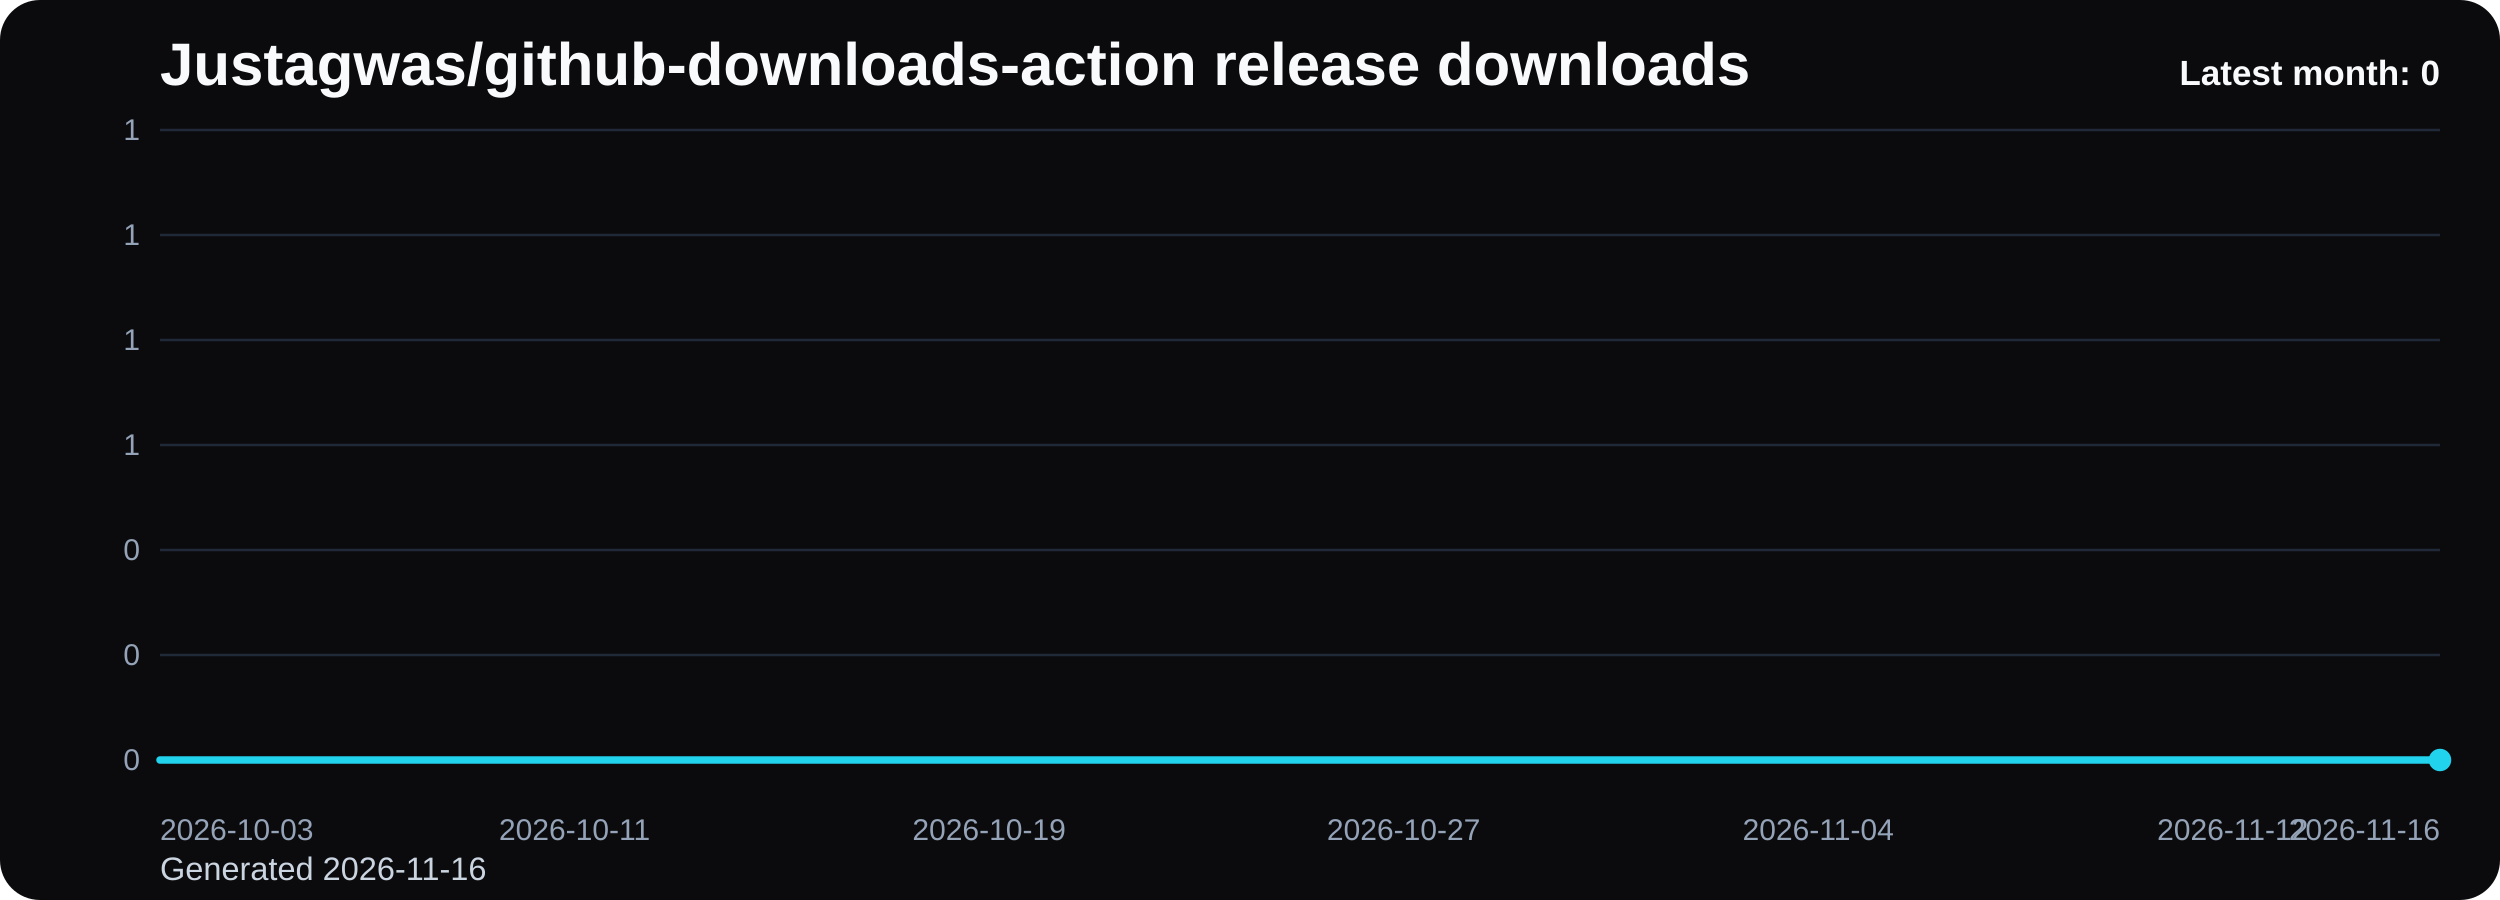
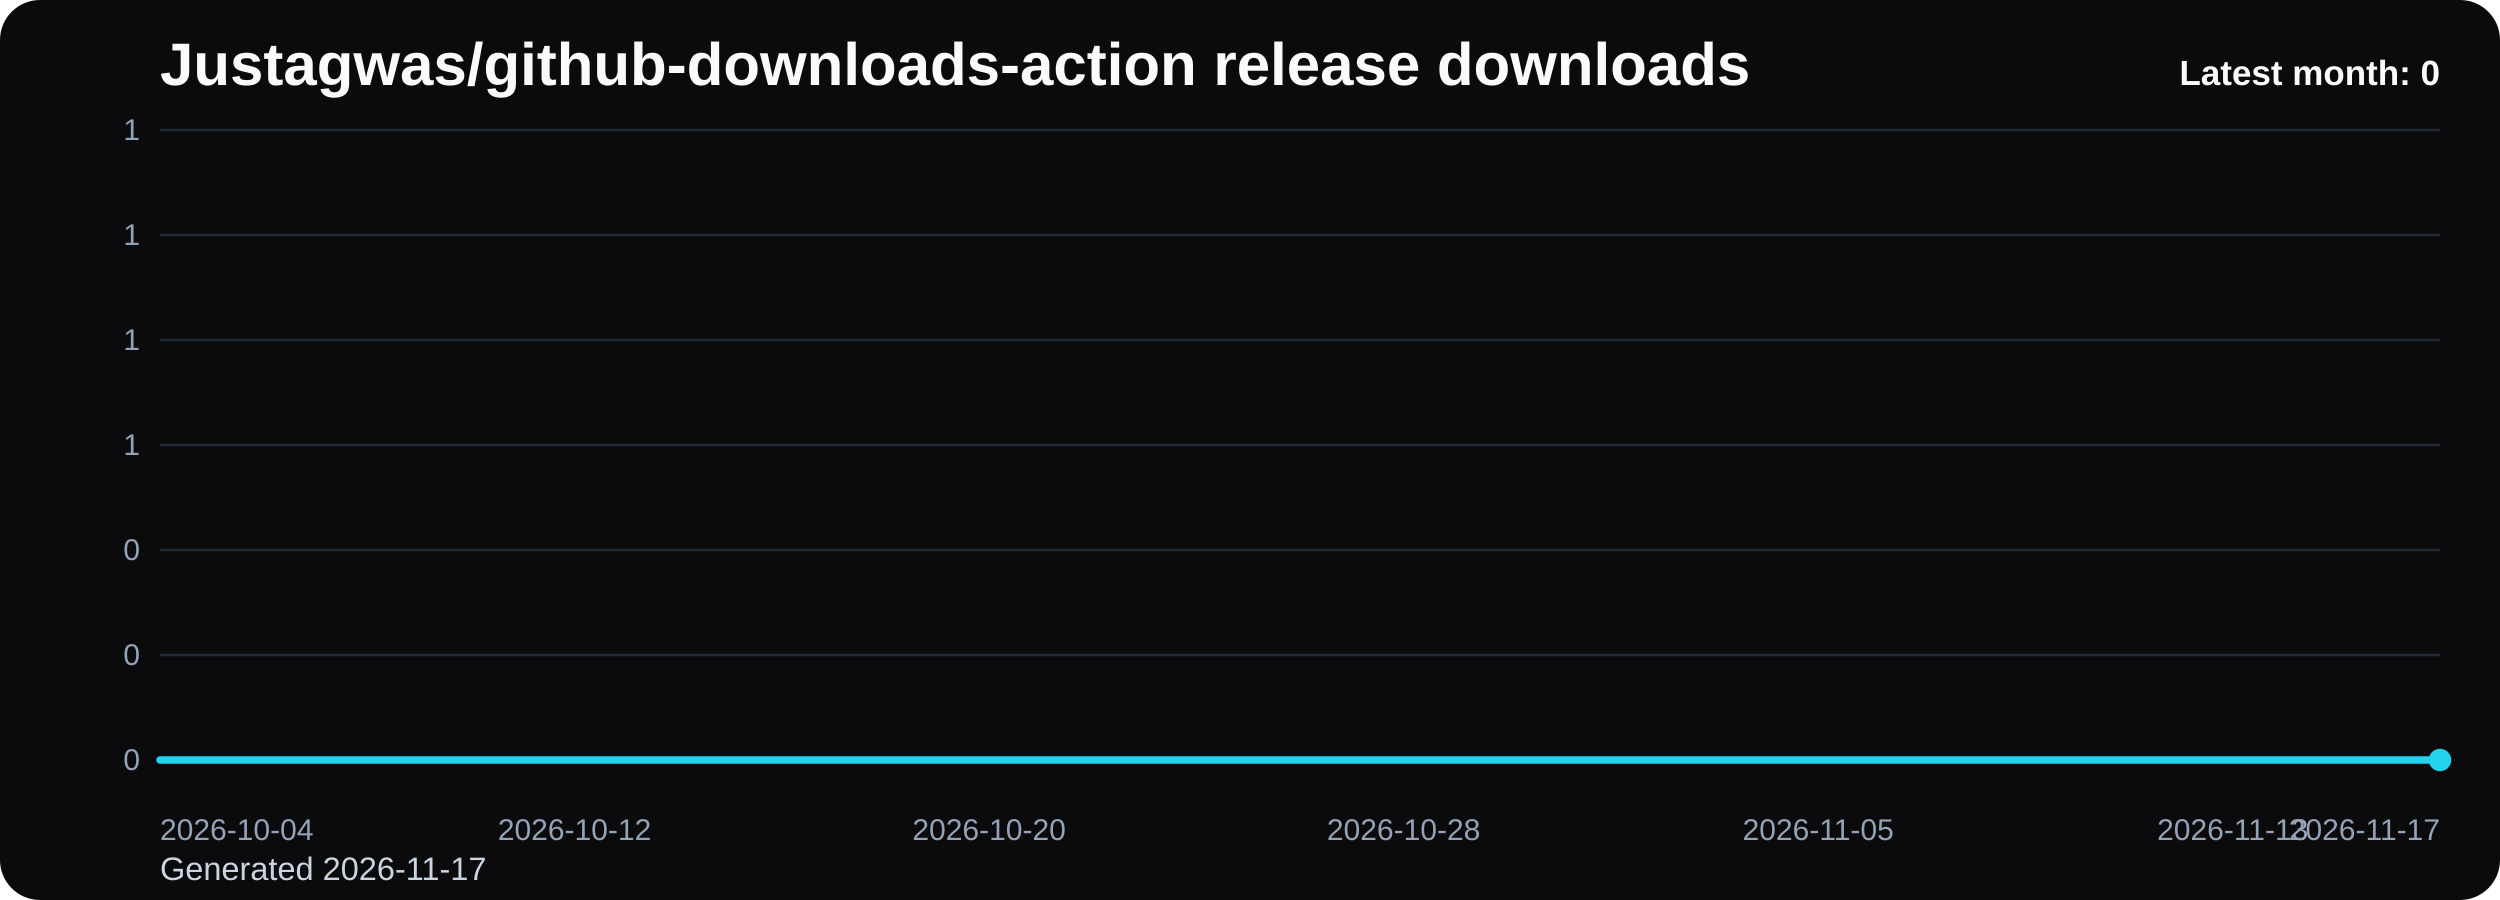
<svg xmlns="http://www.w3.org/2000/svg" viewBox="0 0 1000 360" role="img" aria-label="Justagwas/github-downloads-action release downloads chart">
  <defs>
    <linearGradient id="fill-monthly-black" x1="0" y1="0" x2="0" y2="1">
      <stop offset="0%" stop-color="#22d3ee" stop-opacity="0.32" />
      <stop offset="100%" stop-color="#22d3ee" stop-opacity="0.05" />
    </linearGradient>
    <style>
      .bg { fill: #0b0b0d; }
      .title { font: 700 24px Arial, sans-serif; fill: #f8fafc; }
      .sub { font: 400 13px Arial, sans-serif; fill: #cbd5e1; }
      .grid { stroke: #1f2937; stroke-width: 1; }
      .axis { font: 400 12px Arial, sans-serif; fill: #94a3b8; }
      .line { fill: none; stroke: #22d3ee; stroke-width: 3; stroke-linecap: round; stroke-linejoin: round; }
      .dot { fill: #22d3ee; }
      .value { font: 600 11px Arial, sans-serif; fill: #cbd5e1; }
      .latest { font: 700 14px Arial, sans-serif; fill: #f8fafc; }
    </style>
  </defs>
  <rect class="bg" x="0" y="0" width="1000" height="360" rx="16" />
  <text class="title" x="64" y="34">Justagwas/github-downloads-action release downloads</text>
-   <text class="sub" x="64" y="352">Generated 2026-11-16</text>
+   <text class="sub" x="64" y="352">Generated 2026-11-17</text>
  <line x1="64" y1="52.00" x2="976" y2="52.00" class="grid" />
  <text x="56" y="56.00" text-anchor="end" class="axis">1</text>
  <line x1="64" y1="94.00" x2="976" y2="94.00" class="grid" />
  <text x="56" y="98.00" text-anchor="end" class="axis">1</text>
  <line x1="64" y1="136.00" x2="976" y2="136.00" class="grid" />
  <text x="56" y="140.00" text-anchor="end" class="axis">1</text>
  <line x1="64" y1="178.00" x2="976" y2="178.00" class="grid" />
  <text x="56" y="182.00" text-anchor="end" class="axis">1</text>
  <line x1="64" y1="220.00" x2="976" y2="220.00" class="grid" />
  <text x="56" y="224.00" text-anchor="end" class="axis">0</text>
  <line x1="64" y1="262.00" x2="976" y2="262.00" class="grid" />
  <text x="56" y="266.00" text-anchor="end" class="axis">0</text>
  <line x1="64" y1="304.00" x2="976" y2="304.00" class="grid" />
  <text x="56" y="308.00" text-anchor="end" class="axis">0</text>
  <path d="M 64.00 304 L 64.00 304.00 L 84.73 304.00 L 105.45 304.00 L 126.18 304.00 L 146.91 304.00 L 167.64 304.00 L 188.36 304.00 L 209.09 304.00 L 229.82 304.00 L 250.55 304.00 L 271.27 304.00 L 292.00 304.00 L 312.73 304.00 L 333.45 304.00 L 354.18 304.00 L 374.91 304.00 L 395.64 304.00 L 416.36 304.00 L 437.09 304.00 L 457.82 304.00 L 478.55 304.00 L 499.27 304.00 L 520.00 304.00 L 540.73 304.00 L 561.45 304.00 L 582.18 304.00 L 602.91 304.00 L 623.64 304.00 L 644.36 304.00 L 665.09 304.00 L 685.82 304.00 L 706.55 304.00 L 727.27 304.00 L 748.00 304.00 L 768.73 304.00 L 789.45 304.00 L 810.18 304.00 L 830.91 304.00 L 851.64 304.00 L 872.36 304.00 L 893.09 304.00 L 913.82 304.00 L 934.55 304.00 L 955.27 304.00 L 976.00 304.00 L 976.00 304 Z" fill="url(#fill-monthly-black)" />
  <polyline class="line" points="64.00,304.00 84.73,304.00 105.45,304.00 126.18,304.00 146.91,304.00 167.64,304.00 188.36,304.00 209.09,304.00 229.82,304.00 250.55,304.00 271.27,304.00 292.00,304.00 312.73,304.00 333.45,304.00 354.18,304.00 374.91,304.00 395.64,304.00 416.36,304.00 437.09,304.00 457.82,304.00 478.55,304.00 499.27,304.00 520.00,304.00 540.73,304.00 561.45,304.00 582.18,304.00 602.91,304.00 623.64,304.00 644.36,304.00 665.09,304.00 685.82,304.00 706.55,304.00 727.27,304.00 748.00,304.00 768.73,304.00 789.45,304.00 810.18,304.00 830.91,304.00 851.64,304.00 872.36,304.00 893.09,304.00 913.82,304.00 934.55,304.00 955.27,304.00 976.00,304.00" />
  <circle class="dot" cx="976.00" cy="304.00" r="4.5" />
-   <text class="axis" x="64.00" y="336" text-anchor="start">2026-10-03</text>
-   <text class="axis" x="229.82" y="336" text-anchor="middle">2026-10-11</text>
-   <text class="axis" x="395.64" y="336" text-anchor="middle">2026-10-19</text>
-   <text class="axis" x="561.45" y="336" text-anchor="middle">2026-10-27</text>
-   <text class="axis" x="727.27" y="336" text-anchor="middle">2026-11-04</text>
-   <text class="axis" x="893.09" y="336" text-anchor="middle">2026-11-12</text>
-   <text class="axis" x="976.00" y="336" text-anchor="end">2026-11-16</text>
+   <text class="axis" x="64.00" y="336" text-anchor="start">2026-10-04</text>
+   <text class="axis" x="229.82" y="336" text-anchor="middle">2026-10-12</text>
+   <text class="axis" x="395.64" y="336" text-anchor="middle">2026-10-20</text>
+   <text class="axis" x="561.45" y="336" text-anchor="middle">2026-10-28</text>
+   <text class="axis" x="727.27" y="336" text-anchor="middle">2026-11-05</text>
+   <text class="axis" x="893.09" y="336" text-anchor="middle">2026-11-13</text>
+   <text class="axis" x="976.00" y="336" text-anchor="end">2026-11-17</text>
  <text class="latest" x="976" y="34" text-anchor="end">Latest month: 0</text>
</svg>
